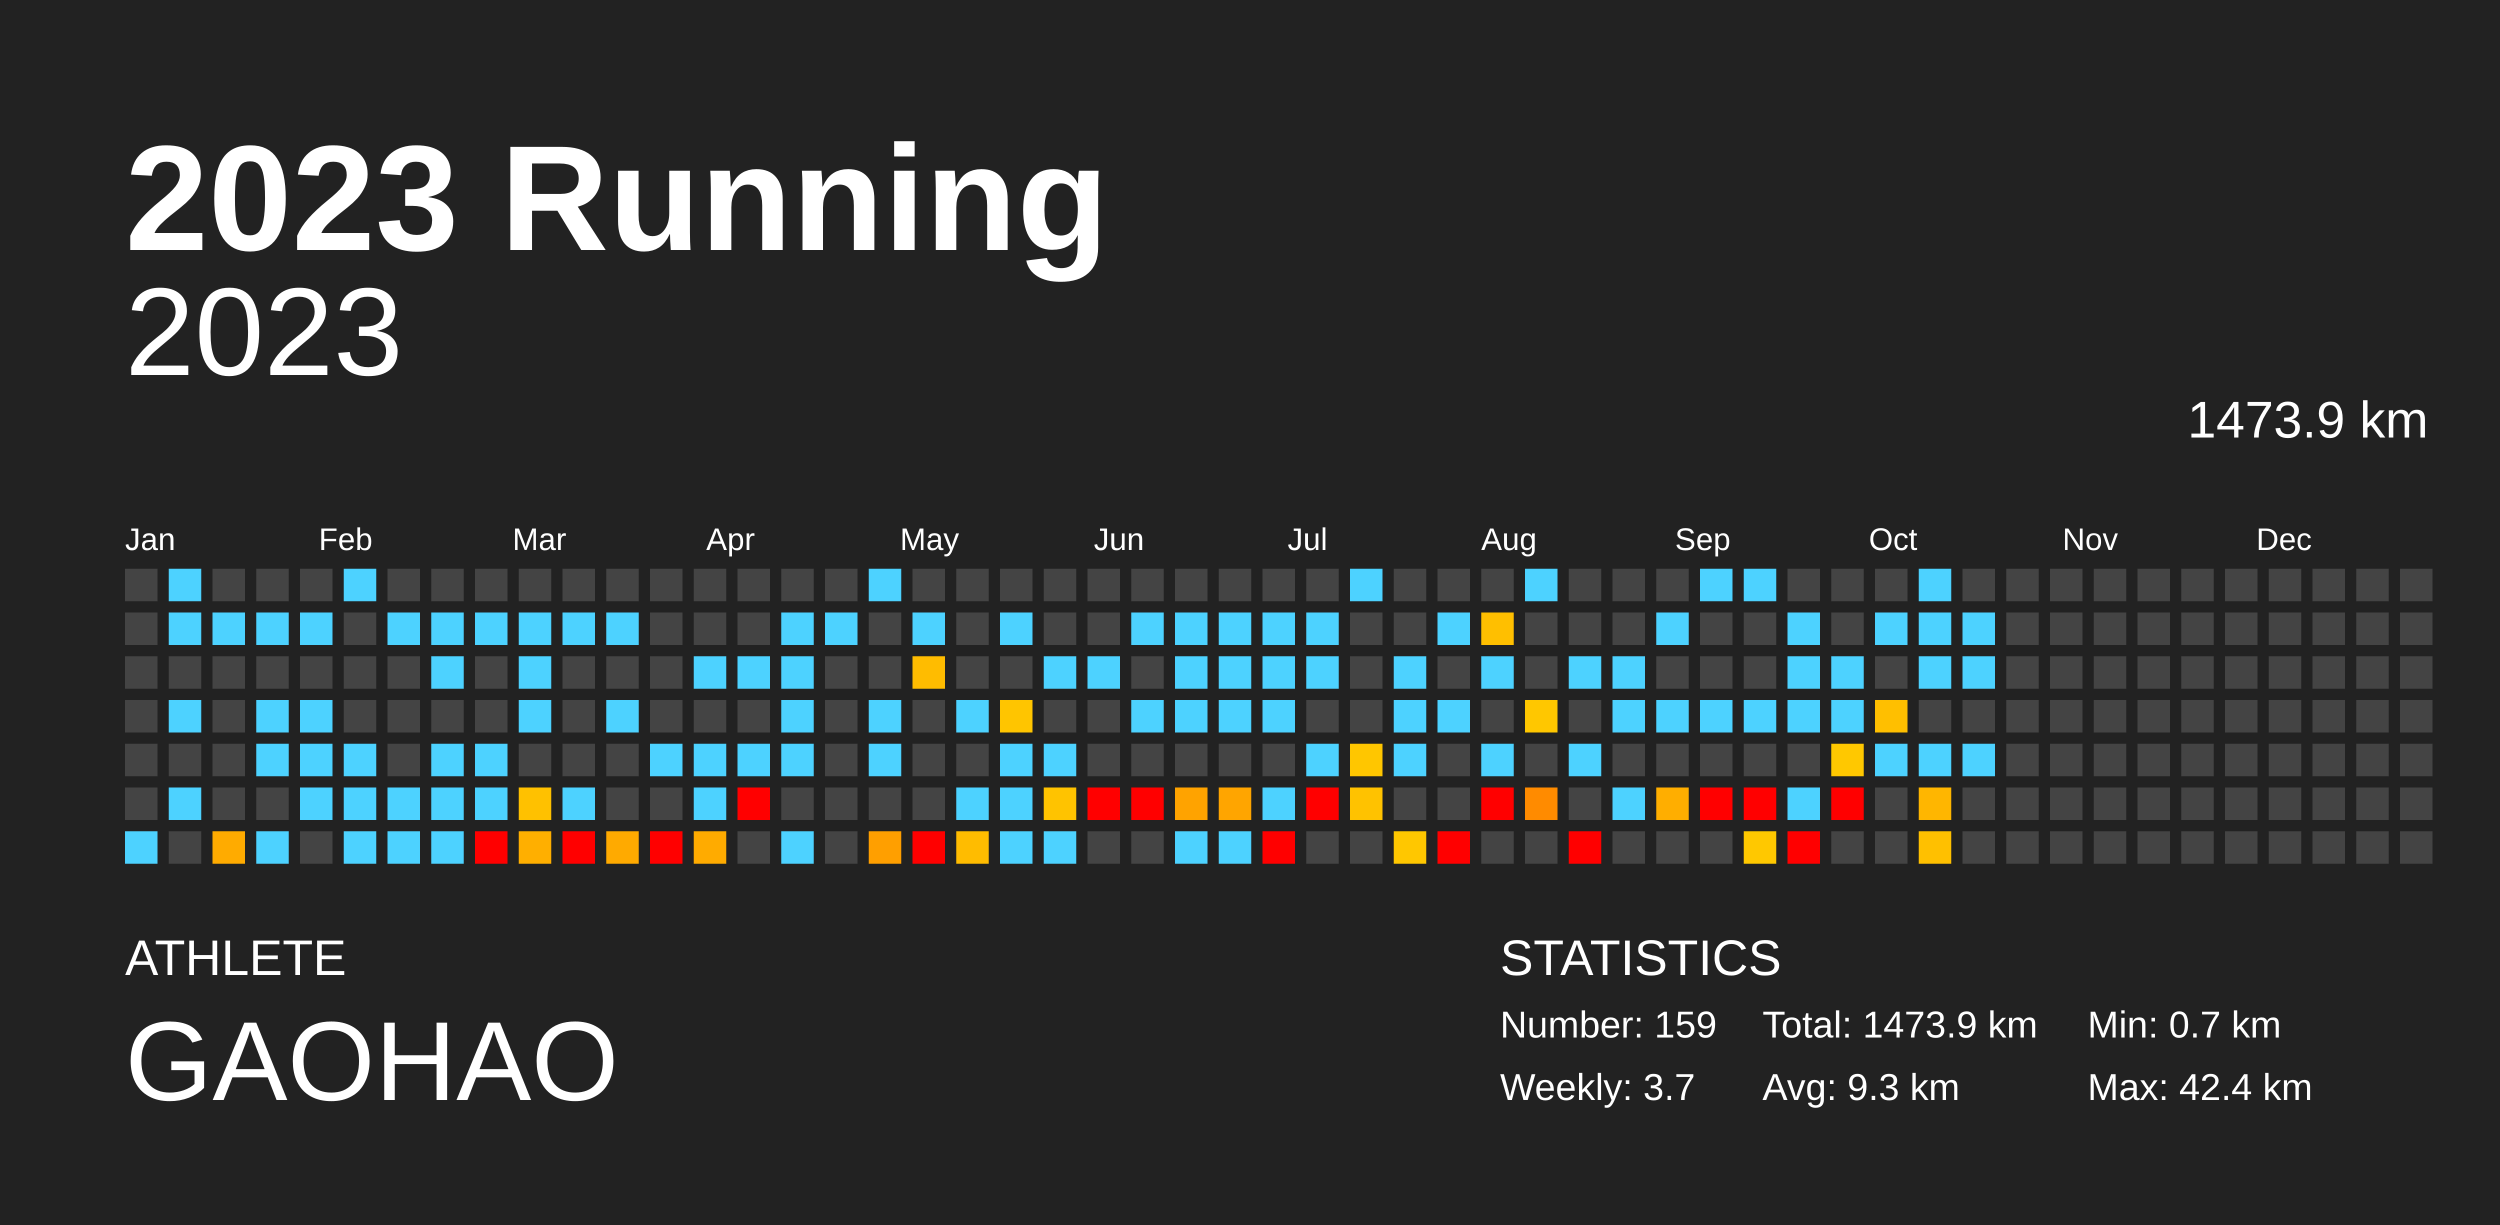
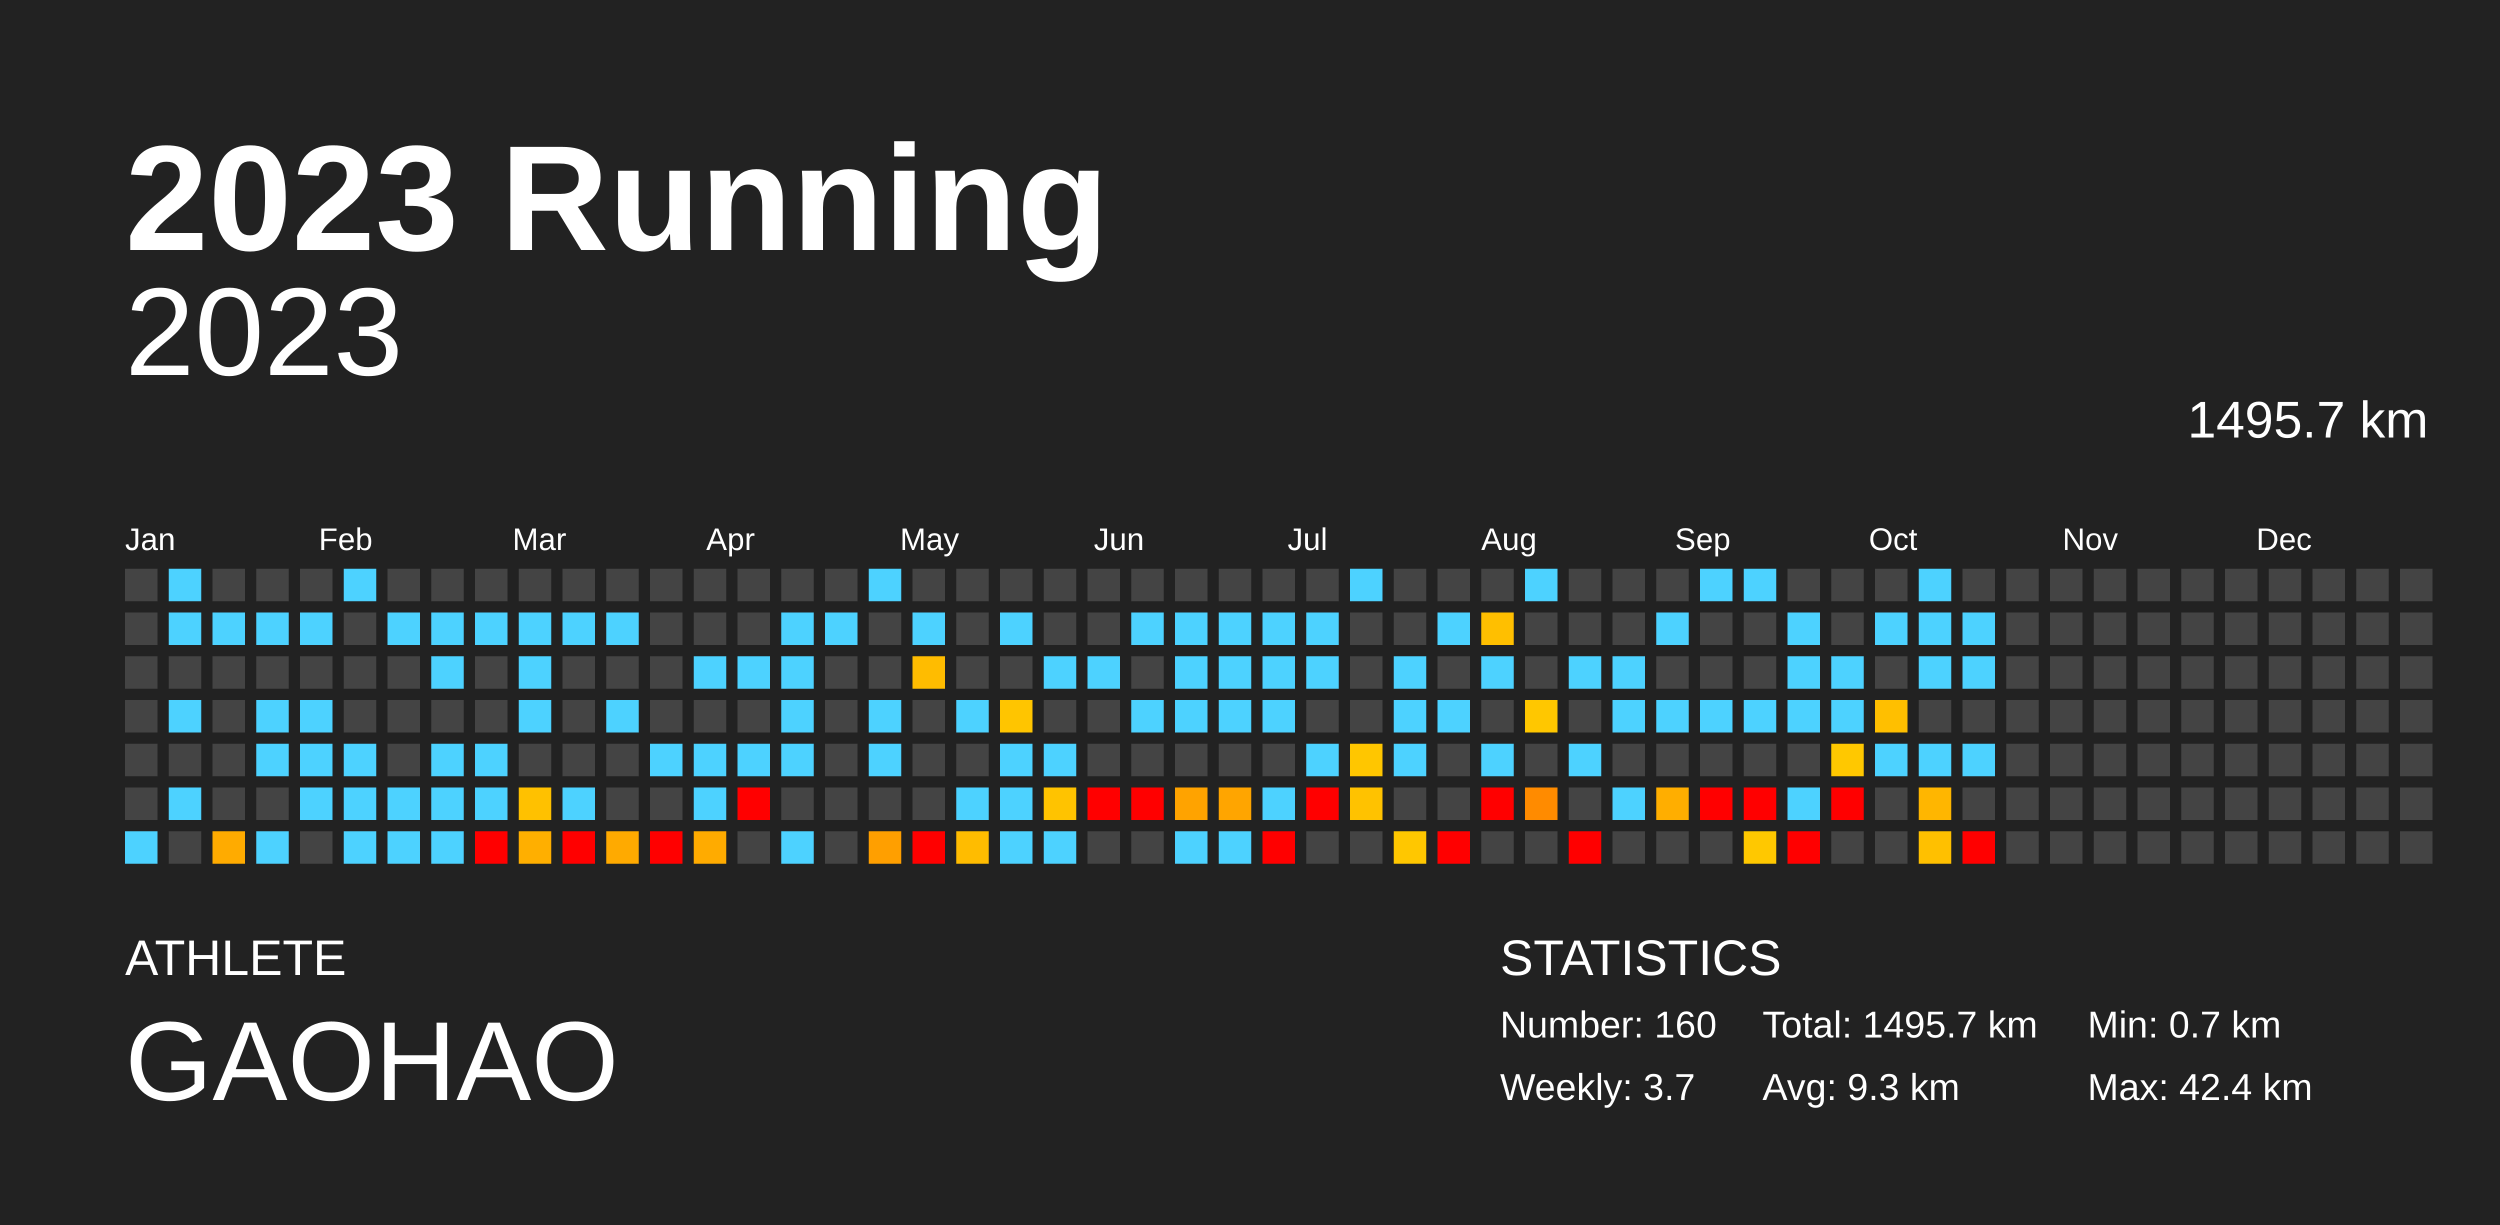
<svg xmlns="http://www.w3.org/2000/svg" baseProfile="full" height="98mm" version="1.1" viewBox="0,0,200,98" width="200mm">
  <defs />
  <rect fill="#222222" height="98" width="200" x="0" y="0" />
  <text fill="#FFFFFF" style="font-size:12px; font-family:Arial; font-weight:bold;" x="10" y="20">2023 Running</text>
  <text fill="#FFFFFF" style="font-size:4px; font-family:Arial" x="10" y="78">ATHLETE</text>
  <text fill="#FFFFFF" style="font-size:9px; font-family:Arial" x="10" y="88">GAOHAO</text>
  <text fill="#FFFFFF" style="font-size:4px; font-family:Arial" x="120" y="78">STATISTICS</text>
-   <text fill="#FFFFFF" style="font-size:3px; font-family:Arial" x="120" y="83">Number: 159</text>
+   <text fill="#FFFFFF" style="font-size:3px; font-family:Arial" x="120" y="83">Number: 160</text>
  <text fill="#FFFFFF" style="font-size:3px; font-family:Arial" x="120" y="88">Weekly: 3.7</text>
-   <text fill="#FFFFFF" style="font-size:3px; font-family:Arial" x="141" y="83">Total: 1473.9 km</text>
+   <text fill="#FFFFFF" style="font-size:3px; font-family:Arial" x="141" y="83">Total: 1495.7 km</text>
  <text fill="#FFFFFF" style="font-size:3px; font-family:Arial" x="141" y="88">Avg: 9.3 km</text>
  <text fill="#FFFFFF" style="font-size:3px; font-family:Arial" x="167" y="83">Min: 0.7 km</text>
  <text fill="#FFFFFF" style="font-size:3px; font-family:Arial" x="167" y="88">Max: 42.4 km</text>
  <text alignment-baseline="hanging" fill="#FFFFFF" style="font-size:10.0px; font-family:Arial;" x="10" y="30">2023</text>
-   <text alignment-baseline="hanging" fill="#FFFFFF" style="font-size:4.125px; font-family:Arial;" x="175" y="35">1473.9 km</text>
+   <text alignment-baseline="hanging" fill="#FFFFFF" style="font-size:4.125px; font-family:Arial;" x="175" y="35">1495.7 km</text>
  <text fill="#FFFFFF" style="font-size:2.5px; font-family:Arial" x="10.0" y="44">Jan</text>
  <text fill="#FFFFFF" style="font-size:2.5px; font-family:Arial" x="25.5" y="44">Feb</text>
  <text fill="#FFFFFF" style="font-size:2.5px; font-family:Arial" x="41.0" y="44">Mar</text>
  <text fill="#FFFFFF" style="font-size:2.5px; font-family:Arial" x="56.5" y="44">Apr</text>
  <text fill="#FFFFFF" style="font-size:2.5px; font-family:Arial" x="72.0" y="44">May</text>
  <text fill="#FFFFFF" style="font-size:2.5px; font-family:Arial" x="87.5" y="44">Jun</text>
  <text fill="#FFFFFF" style="font-size:2.5px; font-family:Arial" x="103.0" y="44">Jul</text>
  <text fill="#FFFFFF" style="font-size:2.5px; font-family:Arial" x="118.5" y="44">Aug</text>
  <text fill="#FFFFFF" style="font-size:2.5px; font-family:Arial" x="134.0" y="44">Sep</text>
  <text fill="#FFFFFF" style="font-size:2.5px; font-family:Arial" x="149.5" y="44">Oct</text>
  <text fill="#FFFFFF" style="font-size:2.5px; font-family:Arial" x="165.0" y="44">Nov</text>
  <text fill="#FFFFFF" style="font-size:2.5px; font-family:Arial" x="180.5" y="44">Dec</text>
  <rect fill="#444444" height="2.6" width="2.6" x="10.0" y="45.5" />
  <rect fill="#444444" height="2.6" width="2.6" x="10.0" y="49.0" />
  <rect fill="#444444" height="2.6" width="2.6" x="10.0" y="52.5" />
  <rect fill="#444444" height="2.6" width="2.6" x="10.0" y="56.0" />
  <rect fill="#444444" height="2.6" width="2.6" x="10.0" y="59.5" />
  <rect fill="#444444" height="2.6" width="2.6" x="10.0" y="63.0" />
  <rect fill="#4dd2ff" height="2.6" width="2.6" x="10.0" y="66.5" />
  <rect fill="#4dd2ff" height="2.6" width="2.6" x="13.5" y="45.5" />
  <rect fill="#4dd2ff" height="2.6" width="2.6" x="13.5" y="49.0" />
  <rect fill="#444444" height="2.6" width="2.6" x="13.5" y="52.5" />
  <rect fill="#4dd2ff" height="2.6" width="2.6" x="13.5" y="56.0" />
  <rect fill="#444444" height="2.6" width="2.6" x="13.5" y="59.5" />
  <rect fill="#4dd2ff" height="2.6" width="2.6" x="13.5" y="63.0" />
  <rect fill="#444444" height="2.6" width="2.6" x="13.5" y="66.5" />
  <rect fill="#444444" height="2.6" width="2.6" x="17.0" y="45.5" />
  <rect fill="#4dd2ff" height="2.6" width="2.6" x="17.0" y="49.0" />
  <rect fill="#444444" height="2.6" width="2.6" x="17.0" y="52.5" />
  <rect fill="#444444" height="2.6" width="2.6" x="17.0" y="56.0" />
  <rect fill="#444444" height="2.6" width="2.6" x="17.0" y="59.5" />
  <rect fill="#444444" height="2.6" width="2.6" x="17.0" y="63.0" />
  <rect fill="#ffab00" height="2.6" width="2.6" x="17.0" y="66.5" />
  <rect fill="#444444" height="2.6" width="2.6" x="20.5" y="45.5" />
  <rect fill="#4dd2ff" height="2.6" width="2.6" x="20.5" y="49.0" />
  <rect fill="#444444" height="2.6" width="2.6" x="20.5" y="52.5" />
  <rect fill="#4dd2ff" height="2.6" width="2.6" x="20.5" y="56.0" />
  <rect fill="#4dd2ff" height="2.6" width="2.6" x="20.5" y="59.5" />
  <rect fill="#444444" height="2.6" width="2.6" x="20.5" y="63.0" />
  <rect fill="#4dd2ff" height="2.6" width="2.6" x="20.5" y="66.5" />
  <rect fill="#444444" height="2.6" width="2.6" x="24.0" y="45.5" />
  <rect fill="#4dd2ff" height="2.6" width="2.6" x="24.0" y="49.0" />
  <rect fill="#444444" height="2.6" width="2.6" x="24.0" y="52.5" />
  <rect fill="#4dd2ff" height="2.6" width="2.6" x="24.0" y="56.0" />
  <rect fill="#4dd2ff" height="2.6" width="2.6" x="24.0" y="59.5" />
  <rect fill="#4dd2ff" height="2.6" width="2.6" x="24.0" y="63.0" />
  <rect fill="#444444" height="2.6" width="2.6" x="24.0" y="66.5" />
  <rect fill="#4dd2ff" height="2.6" width="2.6" x="27.5" y="45.5" />
  <rect fill="#444444" height="2.6" width="2.6" x="27.5" y="49.0" />
  <rect fill="#444444" height="2.6" width="2.6" x="27.5" y="52.5" />
  <rect fill="#444444" height="2.6" width="2.6" x="27.5" y="56.0" />
  <rect fill="#4dd2ff" height="2.6" width="2.6" x="27.5" y="59.5" />
  <rect fill="#4dd2ff" height="2.6" width="2.6" x="27.5" y="63.0" />
  <rect fill="#4dd2ff" height="2.6" width="2.6" x="27.5" y="66.5" />
  <rect fill="#444444" height="2.6" width="2.6" x="31.0" y="45.5" />
  <rect fill="#4dd2ff" height="2.6" width="2.6" x="31.0" y="49.0" />
  <rect fill="#444444" height="2.6" width="2.6" x="31.0" y="52.5" />
  <rect fill="#444444" height="2.6" width="2.6" x="31.0" y="56.0" />
  <rect fill="#444444" height="2.6" width="2.6" x="31.0" y="59.5" />
  <rect fill="#4dd2ff" height="2.6" width="2.6" x="31.0" y="63.0" />
  <rect fill="#4dd2ff" height="2.6" width="2.6" x="31.0" y="66.5" />
  <rect fill="#444444" height="2.6" width="2.6" x="34.5" y="45.5" />
  <rect fill="#4dd2ff" height="2.6" width="2.6" x="34.5" y="49.0" />
  <rect fill="#4dd2ff" height="2.6" width="2.6" x="34.5" y="52.5" />
  <rect fill="#444444" height="2.6" width="2.6" x="34.5" y="56.0" />
  <rect fill="#4dd2ff" height="2.6" width="2.6" x="34.5" y="59.5" />
  <rect fill="#4dd2ff" height="2.6" width="2.6" x="34.5" y="63.0" />
  <rect fill="#4dd2ff" height="2.6" width="2.6" x="34.5" y="66.5" />
  <rect fill="#444444" height="2.6" width="2.6" x="38.0" y="45.5" />
  <rect fill="#4dd2ff" height="2.6" width="2.6" x="38.0" y="49.0" />
  <rect fill="#444444" height="2.6" width="2.6" x="38.0" y="52.5" />
  <rect fill="#444444" height="2.6" width="2.6" x="38.0" y="56.0" />
  <rect fill="#4dd2ff" height="2.6" width="2.6" x="38.0" y="59.5" />
  <rect fill="#4dd2ff" height="2.6" width="2.6" x="38.0" y="63.0" />
  <rect fill="red" height="2.6" width="2.6" x="38.0" y="66.5" />
  <rect fill="#444444" height="2.6" width="2.6" x="41.5" y="45.5" />
  <rect fill="#4dd2ff" height="2.6" width="2.6" x="41.5" y="49.0" />
  <rect fill="#4dd2ff" height="2.6" width="2.6" x="41.5" y="52.5" />
  <rect fill="#4dd2ff" height="2.6" width="2.6" x="41.5" y="56.0" />
  <rect fill="#444444" height="2.6" width="2.6" x="41.5" y="59.5" />
  <rect fill="#ffc100" height="2.6" width="2.6" x="41.5" y="63.0" />
  <rect fill="#ffaf00" height="2.6" width="2.6" x="41.5" y="66.5" />
  <rect fill="#444444" height="2.6" width="2.6" x="45.0" y="45.5" />
  <rect fill="#4dd2ff" height="2.6" width="2.6" x="45.0" y="49.0" />
  <rect fill="#444444" height="2.6" width="2.6" x="45.0" y="52.5" />
  <rect fill="#444444" height="2.6" width="2.6" x="45.0" y="56.0" />
  <rect fill="#444444" height="2.6" width="2.6" x="45.0" y="59.5" />
  <rect fill="#4dd2ff" height="2.6" width="2.6" x="45.0" y="63.0" />
  <rect fill="red" height="2.6" width="2.6" x="45.0" y="66.5" />
  <rect fill="#444444" height="2.6" width="2.6" x="48.5" y="45.5" />
  <rect fill="#4dd2ff" height="2.6" width="2.6" x="48.5" y="49.0" />
  <rect fill="#444444" height="2.6" width="2.6" x="48.5" y="52.5" />
  <rect fill="#4dd2ff" height="2.6" width="2.6" x="48.5" y="56.0" />
  <rect fill="#444444" height="2.6" width="2.6" x="48.5" y="59.5" />
  <rect fill="#444444" height="2.6" width="2.6" x="48.5" y="63.0" />
  <rect fill="#ffaa00" height="2.6" width="2.6" x="48.5" y="66.5" />
  <rect fill="#444444" height="2.6" width="2.6" x="52.0" y="45.5" />
  <rect fill="#444444" height="2.6" width="2.6" x="52.0" y="49.0" />
  <rect fill="#444444" height="2.6" width="2.6" x="52.0" y="52.5" />
  <rect fill="#444444" height="2.6" width="2.6" x="52.0" y="56.0" />
  <rect fill="#4dd2ff" height="2.6" width="2.6" x="52.0" y="59.5" />
  <rect fill="#444444" height="2.6" width="2.6" x="52.0" y="63.0" />
  <rect fill="red" height="2.6" width="2.6" x="52.0" y="66.5" />
  <rect fill="#444444" height="2.6" width="2.6" x="55.5" y="45.5" />
  <rect fill="#444444" height="2.6" width="2.6" x="55.5" y="49.0" />
  <rect fill="#4dd2ff" height="2.6" width="2.6" x="55.5" y="52.5" />
  <rect fill="#444444" height="2.6" width="2.6" x="55.5" y="56.0" />
  <rect fill="#4dd2ff" height="2.6" width="2.6" x="55.5" y="59.5" />
  <rect fill="#4dd2ff" height="2.6" width="2.6" x="55.5" y="63.0" />
  <rect fill="#ffab00" height="2.6" width="2.6" x="55.5" y="66.5" />
  <rect fill="#444444" height="2.6" width="2.6" x="59.0" y="45.5" />
  <rect fill="#444444" height="2.6" width="2.6" x="59.0" y="49.0" />
  <rect fill="#4dd2ff" height="2.6" width="2.6" x="59.0" y="52.5" />
  <rect fill="#444444" height="2.6" width="2.6" x="59.0" y="56.0" />
  <rect fill="#4dd2ff" height="2.6" width="2.6" x="59.0" y="59.5" />
  <rect fill="red" height="2.6" width="2.6" x="59.0" y="63.0" />
  <rect fill="#444444" height="2.6" width="2.6" x="59.0" y="66.5" />
  <rect fill="#444444" height="2.6" width="2.6" x="62.5" y="45.5" />
  <rect fill="#4dd2ff" height="2.6" width="2.6" x="62.5" y="49.0" />
  <rect fill="#4dd2ff" height="2.6" width="2.6" x="62.5" y="52.5" />
  <rect fill="#4dd2ff" height="2.6" width="2.6" x="62.5" y="56.0" />
  <rect fill="#4dd2ff" height="2.6" width="2.6" x="62.5" y="59.5" />
  <rect fill="#444444" height="2.6" width="2.6" x="62.5" y="63.0" />
  <rect fill="#4dd2ff" height="2.6" width="2.6" x="62.5" y="66.5" />
  <rect fill="#444444" height="2.6" width="2.6" x="66.0" y="45.5" />
  <rect fill="#4dd2ff" height="2.6" width="2.6" x="66.0" y="49.0" />
  <rect fill="#444444" height="2.6" width="2.6" x="66.0" y="52.5" />
  <rect fill="#444444" height="2.6" width="2.6" x="66.0" y="56.0" />
  <rect fill="#444444" height="2.6" width="2.6" x="66.0" y="59.5" />
  <rect fill="#444444" height="2.6" width="2.6" x="66.0" y="63.0" />
  <rect fill="#444444" height="2.6" width="2.6" x="66.0" y="66.5" />
  <rect fill="#4dd2ff" height="2.6" width="2.6" x="69.5" y="45.5" />
  <rect fill="#444444" height="2.6" width="2.6" x="69.5" y="49.0" />
  <rect fill="#444444" height="2.6" width="2.6" x="69.5" y="52.5" />
  <rect fill="#4dd2ff" height="2.6" width="2.6" x="69.5" y="56.0" />
  <rect fill="#4dd2ff" height="2.6" width="2.6" x="69.5" y="59.5" />
  <rect fill="#444444" height="2.6" width="2.6" x="69.5" y="63.0" />
  <rect fill="#ff9f00" height="2.6" width="2.6" x="69.5" y="66.5" />
  <rect fill="#444444" height="2.6" width="2.6" x="73.0" y="45.5" />
  <rect fill="#4dd2ff" height="2.6" width="2.6" x="73.0" y="49.0" />
  <rect fill="#ffbc00" height="2.6" width="2.6" x="73.0" y="52.5" />
  <rect fill="#444444" height="2.6" width="2.6" x="73.0" y="56.0" />
  <rect fill="#444444" height="2.6" width="2.6" x="73.0" y="59.5" />
  <rect fill="#444444" height="2.6" width="2.6" x="73.0" y="63.0" />
  <rect fill="red" height="2.6" width="2.6" x="73.0" y="66.5" />
  <rect fill="#444444" height="2.6" width="2.6" x="76.5" y="45.5" />
  <rect fill="#444444" height="2.6" width="2.6" x="76.5" y="49.0" />
  <rect fill="#444444" height="2.6" width="2.6" x="76.5" y="52.5" />
  <rect fill="#4dd2ff" height="2.6" width="2.6" x="76.5" y="56.0" />
  <rect fill="#444444" height="2.6" width="2.6" x="76.5" y="59.5" />
  <rect fill="#4dd2ff" height="2.6" width="2.6" x="76.5" y="63.0" />
  <rect fill="#ffbc00" height="2.6" width="2.6" x="76.5" y="66.5" />
  <rect fill="#444444" height="2.6" width="2.6" x="80.0" y="45.5" />
  <rect fill="#4dd2ff" height="2.6" width="2.6" x="80.0" y="49.0" />
  <rect fill="#444444" height="2.6" width="2.6" x="80.0" y="52.5" />
  <rect fill="#ffc500" height="2.6" width="2.6" x="80.0" y="56.0" />
  <rect fill="#4dd2ff" height="2.6" width="2.6" x="80.0" y="59.5" />
  <rect fill="#4dd2ff" height="2.6" width="2.6" x="80.0" y="63.0" />
  <rect fill="#4dd2ff" height="2.6" width="2.6" x="80.0" y="66.5" />
  <rect fill="#444444" height="2.6" width="2.6" x="83.5" y="45.5" />
  <rect fill="#444444" height="2.6" width="2.6" x="83.5" y="49.0" />
  <rect fill="#4dd2ff" height="2.6" width="2.6" x="83.5" y="52.5" />
  <rect fill="#444444" height="2.6" width="2.6" x="83.5" y="56.0" />
  <rect fill="#4dd2ff" height="2.6" width="2.6" x="83.5" y="59.5" />
  <rect fill="#ffc300" height="2.6" width="2.6" x="83.5" y="63.0" />
  <rect fill="#4dd2ff" height="2.6" width="2.6" x="83.5" y="66.5" />
  <rect fill="#444444" height="2.6" width="2.6" x="87.0" y="45.5" />
  <rect fill="#444444" height="2.6" width="2.6" x="87.0" y="49.0" />
  <rect fill="#4dd2ff" height="2.6" width="2.6" x="87.0" y="52.5" />
  <rect fill="#444444" height="2.6" width="2.6" x="87.0" y="56.0" />
  <rect fill="#444444" height="2.6" width="2.6" x="87.0" y="59.5" />
  <rect fill="red" height="2.6" width="2.6" x="87.0" y="63.0" />
  <rect fill="#444444" height="2.6" width="2.6" x="87.0" y="66.5" />
  <rect fill="#444444" height="2.6" width="2.6" x="90.5" y="45.5" />
  <rect fill="#4dd2ff" height="2.6" width="2.6" x="90.5" y="49.0" />
  <rect fill="#444444" height="2.6" width="2.6" x="90.5" y="52.5" />
  <rect fill="#4dd2ff" height="2.6" width="2.6" x="90.5" y="56.0" />
  <rect fill="#444444" height="2.6" width="2.6" x="90.5" y="59.5" />
  <rect fill="red" height="2.6" width="2.6" x="90.5" y="63.0" />
  <rect fill="#444444" height="2.6" width="2.6" x="90.5" y="66.5" />
  <rect fill="#444444" height="2.6" width="2.6" x="94.0" y="45.5" />
  <rect fill="#4dd2ff" height="2.6" width="2.6" x="94.0" y="49.0" />
  <rect fill="#4dd2ff" height="2.6" width="2.6" x="94.0" y="52.5" />
  <rect fill="#4dd2ff" height="2.6" width="2.6" x="94.0" y="56.0" />
  <rect fill="#444444" height="2.6" width="2.6" x="94.0" y="59.5" />
  <rect fill="#ffa300" height="2.6" width="2.6" x="94.0" y="63.0" />
  <rect fill="#4dd2ff" height="2.6" width="2.6" x="94.0" y="66.5" />
  <rect fill="#444444" height="2.6" width="2.6" x="97.5" y="45.5" />
  <rect fill="#4dd2ff" height="2.6" width="2.6" x="97.5" y="49.0" />
  <rect fill="#4dd2ff" height="2.6" width="2.6" x="97.5" y="52.5" />
  <rect fill="#4dd2ff" height="2.6" width="2.6" x="97.5" y="56.0" />
  <rect fill="#444444" height="2.6" width="2.6" x="97.5" y="59.5" />
  <rect fill="#ffa500" height="2.6" width="2.6" x="97.5" y="63.0" />
  <rect fill="#4dd2ff" height="2.6" width="2.6" x="97.5" y="66.5" />
  <rect fill="#444444" height="2.6" width="2.6" x="101.0" y="45.5" />
  <rect fill="#4dd2ff" height="2.6" width="2.6" x="101.0" y="49.0" />
  <rect fill="#4dd2ff" height="2.6" width="2.6" x="101.0" y="52.5" />
  <rect fill="#4dd2ff" height="2.6" width="2.6" x="101.0" y="56.0" />
  <rect fill="#444444" height="2.6" width="2.6" x="101.0" y="59.5" />
  <rect fill="#4dd2ff" height="2.6" width="2.6" x="101.0" y="63.0" />
  <rect fill="red" height="2.6" width="2.6" x="101.0" y="66.5" />
  <rect fill="#444444" height="2.6" width="2.6" x="104.5" y="45.5" />
  <rect fill="#4dd2ff" height="2.6" width="2.6" x="104.5" y="49.0" />
  <rect fill="#4dd2ff" height="2.6" width="2.6" x="104.5" y="52.5" />
  <rect fill="#444444" height="2.6" width="2.6" x="104.5" y="56.0" />
  <rect fill="#4dd2ff" height="2.6" width="2.6" x="104.5" y="59.5" />
  <rect fill="red" height="2.6" width="2.6" x="104.5" y="63.0" />
  <rect fill="#444444" height="2.6" width="2.6" x="104.5" y="66.5" />
  <rect fill="#4dd2ff" height="2.6" width="2.6" x="108.0" y="45.5" />
  <rect fill="#444444" height="2.6" width="2.6" x="108.0" y="49.0" />
  <rect fill="#444444" height="2.6" width="2.6" x="108.0" y="52.5" />
  <rect fill="#444444" height="2.6" width="2.6" x="108.0" y="56.0" />
  <rect fill="#ffc600" height="2.6" width="2.6" x="108.0" y="59.5" />
  <rect fill="#ffc200" height="2.6" width="2.6" x="108.0" y="63.0" />
  <rect fill="#444444" height="2.6" width="2.6" x="108.0" y="66.5" />
  <rect fill="#444444" height="2.6" width="2.6" x="111.5" y="45.5" />
  <rect fill="#444444" height="2.6" width="2.6" x="111.5" y="49.0" />
  <rect fill="#4dd2ff" height="2.6" width="2.6" x="111.5" y="52.5" />
  <rect fill="#4dd2ff" height="2.6" width="2.6" x="111.5" y="56.0" />
  <rect fill="#4dd2ff" height="2.6" width="2.6" x="111.5" y="59.5" />
  <rect fill="#444444" height="2.6" width="2.6" x="111.5" y="63.0" />
  <rect fill="#ffc700" height="2.6" width="2.6" x="111.5" y="66.5" />
  <rect fill="#444444" height="2.6" width="2.6" x="115.0" y="45.5" />
  <rect fill="#4dd2ff" height="2.6" width="2.6" x="115.0" y="49.0" />
  <rect fill="#444444" height="2.6" width="2.6" x="115.0" y="52.5" />
  <rect fill="#4dd2ff" height="2.6" width="2.6" x="115.0" y="56.0" />
  <rect fill="#444444" height="2.6" width="2.6" x="115.0" y="59.5" />
  <rect fill="#444444" height="2.6" width="2.6" x="115.0" y="63.0" />
  <rect fill="red" height="2.6" width="2.6" x="115.0" y="66.5" />
  <rect fill="#444444" height="2.6" width="2.6" x="118.5" y="45.5" />
  <rect fill="#ffbf00" height="2.6" width="2.6" x="118.5" y="49.0" />
  <rect fill="#4dd2ff" height="2.6" width="2.6" x="118.5" y="52.5" />
  <rect fill="#444444" height="2.6" width="2.6" x="118.5" y="56.0" />
  <rect fill="#4dd2ff" height="2.6" width="2.6" x="118.5" y="59.5" />
  <rect fill="red" height="2.6" width="2.6" x="118.5" y="63.0" />
  <rect fill="#444444" height="2.6" width="2.6" x="118.5" y="66.5" />
  <rect fill="#4dd2ff" height="2.6" width="2.6" x="122.0" y="45.5" />
  <rect fill="#444444" height="2.6" width="2.6" x="122.0" y="49.0" />
  <rect fill="#444444" height="2.6" width="2.6" x="122.0" y="52.5" />
  <rect fill="#ffc700" height="2.6" width="2.6" x="122.0" y="56.0" />
  <rect fill="#444444" height="2.6" width="2.6" x="122.0" y="59.5" />
  <rect fill="#ff8b00" height="2.6" width="2.6" x="122.0" y="63.0" />
  <rect fill="#444444" height="2.6" width="2.6" x="122.0" y="66.5" />
  <rect fill="#444444" height="2.6" width="2.6" x="125.5" y="45.5" />
  <rect fill="#444444" height="2.6" width="2.6" x="125.5" y="49.0" />
  <rect fill="#4dd2ff" height="2.6" width="2.6" x="125.5" y="52.5" />
  <rect fill="#444444" height="2.6" width="2.6" x="125.5" y="56.0" />
  <rect fill="#4dd2ff" height="2.6" width="2.6" x="125.5" y="59.5" />
  <rect fill="#444444" height="2.6" width="2.6" x="125.5" y="63.0" />
  <rect fill="red" height="2.6" width="2.6" x="125.5" y="66.5" />
  <rect fill="#444444" height="2.6" width="2.6" x="129.0" y="45.5" />
  <rect fill="#444444" height="2.6" width="2.6" x="129.0" y="49.0" />
  <rect fill="#4dd2ff" height="2.6" width="2.6" x="129.0" y="52.5" />
  <rect fill="#4dd2ff" height="2.6" width="2.6" x="129.0" y="56.0" />
  <rect fill="#444444" height="2.6" width="2.6" x="129.0" y="59.5" />
  <rect fill="#4dd2ff" height="2.6" width="2.6" x="129.0" y="63.0" />
  <rect fill="#444444" height="2.6" width="2.6" x="129.0" y="66.5" />
  <rect fill="#444444" height="2.6" width="2.6" x="132.5" y="45.5" />
  <rect fill="#4dd2ff" height="2.6" width="2.6" x="132.5" y="49.0" />
  <rect fill="#444444" height="2.6" width="2.6" x="132.5" y="52.5" />
  <rect fill="#4dd2ff" height="2.6" width="2.6" x="132.5" y="56.0" />
  <rect fill="#444444" height="2.6" width="2.6" x="132.5" y="59.5" />
  <rect fill="#ffae00" height="2.6" width="2.6" x="132.5" y="63.0" />
  <rect fill="#444444" height="2.6" width="2.6" x="132.5" y="66.5" />
  <rect fill="#4dd2ff" height="2.6" width="2.6" x="136.0" y="45.5" />
  <rect fill="#444444" height="2.6" width="2.6" x="136.0" y="49.0" />
  <rect fill="#444444" height="2.6" width="2.6" x="136.0" y="52.5" />
  <rect fill="#4dd2ff" height="2.6" width="2.6" x="136.0" y="56.0" />
  <rect fill="#444444" height="2.6" width="2.6" x="136.0" y="59.5" />
  <rect fill="red" height="2.6" width="2.6" x="136.0" y="63.0" />
  <rect fill="#444444" height="2.6" width="2.6" x="136.0" y="66.5" />
  <rect fill="#4dd2ff" height="2.6" width="2.6" x="139.5" y="45.5" />
  <rect fill="#444444" height="2.6" width="2.6" x="139.5" y="49.0" />
  <rect fill="#444444" height="2.6" width="2.6" x="139.5" y="52.5" />
  <rect fill="#4dd2ff" height="2.6" width="2.6" x="139.5" y="56.0" />
  <rect fill="#444444" height="2.6" width="2.6" x="139.5" y="59.5" />
  <rect fill="red" height="2.6" width="2.6" x="139.5" y="63.0" />
  <rect fill="#ffc800" height="2.6" width="2.6" x="139.5" y="66.5" />
  <rect fill="#444444" height="2.6" width="2.6" x="143.0" y="45.5" />
  <rect fill="#4dd2ff" height="2.6" width="2.6" x="143.0" y="49.0" />
  <rect fill="#4dd2ff" height="2.6" width="2.6" x="143.0" y="52.5" />
  <rect fill="#4dd2ff" height="2.6" width="2.6" x="143.0" y="56.0" />
  <rect fill="#444444" height="2.6" width="2.6" x="143.0" y="59.5" />
  <rect fill="#4dd2ff" height="2.6" width="2.6" x="143.0" y="63.0" />
  <rect fill="red" height="2.6" width="2.6" x="143.0" y="66.5" />
  <rect fill="#444444" height="2.6" width="2.6" x="146.5" y="45.5" />
  <rect fill="#444444" height="2.6" width="2.6" x="146.5" y="49.0" />
  <rect fill="#4dd2ff" height="2.6" width="2.6" x="146.5" y="52.5" />
  <rect fill="#4dd2ff" height="2.6" width="2.6" x="146.5" y="56.0" />
  <rect fill="#ffc800" height="2.6" width="2.6" x="146.5" y="59.5" />
  <rect fill="red" height="2.6" width="2.6" x="146.5" y="63.0" />
  <rect fill="#444444" height="2.6" width="2.6" x="146.5" y="66.5" />
  <rect fill="#444444" height="2.6" width="2.6" x="150.0" y="45.5" />
  <rect fill="#4dd2ff" height="2.6" width="2.6" x="150.0" y="49.0" />
  <rect fill="#444444" height="2.6" width="2.6" x="150.0" y="52.5" />
  <rect fill="#ffbf00" height="2.6" width="2.6" x="150.0" y="56.0" />
  <rect fill="#4dd2ff" height="2.6" width="2.6" x="150.0" y="59.5" />
  <rect fill="#444444" height="2.6" width="2.6" x="150.0" y="63.0" />
  <rect fill="#444444" height="2.6" width="2.6" x="150.0" y="66.5" />
  <rect fill="#4dd2ff" height="2.6" width="2.6" x="153.5" y="45.5" />
  <rect fill="#4dd2ff" height="2.6" width="2.6" x="153.5" y="49.0" />
  <rect fill="#4dd2ff" height="2.6" width="2.6" x="153.5" y="52.5" />
  <rect fill="#444444" height="2.6" width="2.6" x="153.5" y="56.0" />
  <rect fill="#4dd2ff" height="2.6" width="2.6" x="153.5" y="59.5" />
  <rect fill="#ffb600" height="2.6" width="2.6" x="153.5" y="63.0" />
  <rect fill="#ffc000" height="2.6" width="2.6" x="153.5" y="66.5" />
  <rect fill="#444444" height="2.6" width="2.6" x="157.0" y="45.5" />
  <rect fill="#4dd2ff" height="2.6" width="2.6" x="157.0" y="49.0" />
  <rect fill="#4dd2ff" height="2.6" width="2.6" x="157.0" y="52.5" />
  <rect fill="#444444" height="2.6" width="2.6" x="157.0" y="56.0" />
  <rect fill="#4dd2ff" height="2.6" width="2.6" x="157.0" y="59.5" />
  <rect fill="#444444" height="2.6" width="2.6" x="157.0" y="63.0" />
-   <rect fill="#444444" height="2.6" width="2.6" x="157.0" y="66.5" />
+   <rect fill="red" height="2.6" width="2.6" x="157.0" y="66.5" />
  <rect fill="#444444" height="2.6" width="2.6" x="160.5" y="45.5" />
  <rect fill="#444444" height="2.6" width="2.6" x="160.5" y="49.0" />
  <rect fill="#444444" height="2.6" width="2.6" x="160.5" y="52.5" />
  <rect fill="#444444" height="2.6" width="2.6" x="160.5" y="56.0" />
  <rect fill="#444444" height="2.6" width="2.6" x="160.5" y="59.5" />
  <rect fill="#444444" height="2.6" width="2.6" x="160.5" y="63.0" />
  <rect fill="#444444" height="2.6" width="2.6" x="160.5" y="66.5" />
  <rect fill="#444444" height="2.6" width="2.6" x="164.0" y="45.5" />
  <rect fill="#444444" height="2.6" width="2.6" x="164.0" y="49.0" />
  <rect fill="#444444" height="2.6" width="2.6" x="164.0" y="52.5" />
  <rect fill="#444444" height="2.6" width="2.6" x="164.0" y="56.0" />
  <rect fill="#444444" height="2.6" width="2.6" x="164.0" y="59.5" />
  <rect fill="#444444" height="2.6" width="2.6" x="164.0" y="63.0" />
  <rect fill="#444444" height="2.6" width="2.6" x="164.0" y="66.5" />
  <rect fill="#444444" height="2.6" width="2.6" x="167.5" y="45.5" />
  <rect fill="#444444" height="2.6" width="2.6" x="167.5" y="49.0" />
  <rect fill="#444444" height="2.6" width="2.6" x="167.5" y="52.5" />
  <rect fill="#444444" height="2.6" width="2.6" x="167.5" y="56.0" />
  <rect fill="#444444" height="2.6" width="2.6" x="167.5" y="59.5" />
  <rect fill="#444444" height="2.6" width="2.6" x="167.5" y="63.0" />
  <rect fill="#444444" height="2.6" width="2.6" x="167.5" y="66.5" />
  <rect fill="#444444" height="2.6" width="2.6" x="171.0" y="45.5" />
  <rect fill="#444444" height="2.6" width="2.6" x="171.0" y="49.0" />
  <rect fill="#444444" height="2.6" width="2.6" x="171.0" y="52.5" />
  <rect fill="#444444" height="2.6" width="2.6" x="171.0" y="56.0" />
  <rect fill="#444444" height="2.6" width="2.6" x="171.0" y="59.5" />
  <rect fill="#444444" height="2.6" width="2.6" x="171.0" y="63.0" />
  <rect fill="#444444" height="2.6" width="2.6" x="171.0" y="66.5" />
  <rect fill="#444444" height="2.6" width="2.6" x="174.5" y="45.5" />
  <rect fill="#444444" height="2.6" width="2.6" x="174.5" y="49.0" />
  <rect fill="#444444" height="2.6" width="2.6" x="174.5" y="52.5" />
  <rect fill="#444444" height="2.6" width="2.6" x="174.5" y="56.0" />
  <rect fill="#444444" height="2.6" width="2.6" x="174.5" y="59.5" />
  <rect fill="#444444" height="2.6" width="2.6" x="174.5" y="63.0" />
  <rect fill="#444444" height="2.6" width="2.6" x="174.5" y="66.5" />
  <rect fill="#444444" height="2.6" width="2.6" x="178.0" y="45.5" />
  <rect fill="#444444" height="2.6" width="2.6" x="178.0" y="49.0" />
  <rect fill="#444444" height="2.6" width="2.6" x="178.0" y="52.5" />
  <rect fill="#444444" height="2.6" width="2.6" x="178.0" y="56.0" />
  <rect fill="#444444" height="2.6" width="2.6" x="178.0" y="59.5" />
  <rect fill="#444444" height="2.6" width="2.6" x="178.0" y="63.0" />
  <rect fill="#444444" height="2.6" width="2.6" x="178.0" y="66.5" />
  <rect fill="#444444" height="2.6" width="2.6" x="181.5" y="45.5" />
  <rect fill="#444444" height="2.6" width="2.6" x="181.5" y="49.0" />
  <rect fill="#444444" height="2.6" width="2.6" x="181.5" y="52.5" />
  <rect fill="#444444" height="2.6" width="2.6" x="181.5" y="56.0" />
  <rect fill="#444444" height="2.6" width="2.6" x="181.5" y="59.5" />
  <rect fill="#444444" height="2.6" width="2.6" x="181.5" y="63.0" />
  <rect fill="#444444" height="2.6" width="2.6" x="181.5" y="66.5" />
  <rect fill="#444444" height="2.6" width="2.6" x="185.0" y="45.5" />
  <rect fill="#444444" height="2.6" width="2.6" x="185.0" y="49.0" />
  <rect fill="#444444" height="2.6" width="2.6" x="185.0" y="52.5" />
  <rect fill="#444444" height="2.6" width="2.6" x="185.0" y="56.0" />
  <rect fill="#444444" height="2.6" width="2.6" x="185.0" y="59.5" />
  <rect fill="#444444" height="2.6" width="2.6" x="185.0" y="63.0" />
  <rect fill="#444444" height="2.6" width="2.6" x="185.0" y="66.5" />
  <rect fill="#444444" height="2.6" width="2.6" x="188.5" y="45.5" />
  <rect fill="#444444" height="2.6" width="2.6" x="188.5" y="49.0" />
  <rect fill="#444444" height="2.6" width="2.6" x="188.5" y="52.5" />
  <rect fill="#444444" height="2.6" width="2.6" x="188.5" y="56.0" />
  <rect fill="#444444" height="2.6" width="2.6" x="188.5" y="59.5" />
  <rect fill="#444444" height="2.6" width="2.6" x="188.5" y="63.0" />
  <rect fill="#444444" height="2.6" width="2.6" x="188.5" y="66.5" />
  <rect fill="#444444" height="2.6" width="2.6" x="192.0" y="45.5" />
  <rect fill="#444444" height="2.6" width="2.6" x="192.0" y="49.0" />
  <rect fill="#444444" height="2.6" width="2.6" x="192.0" y="52.5" />
  <rect fill="#444444" height="2.6" width="2.6" x="192.0" y="56.0" />
  <rect fill="#444444" height="2.6" width="2.6" x="192.0" y="59.5" />
  <rect fill="#444444" height="2.6" width="2.6" x="192.0" y="63.0" />
  <rect fill="#444444" height="2.6" width="2.6" x="192.0" y="66.5" />
</svg>
